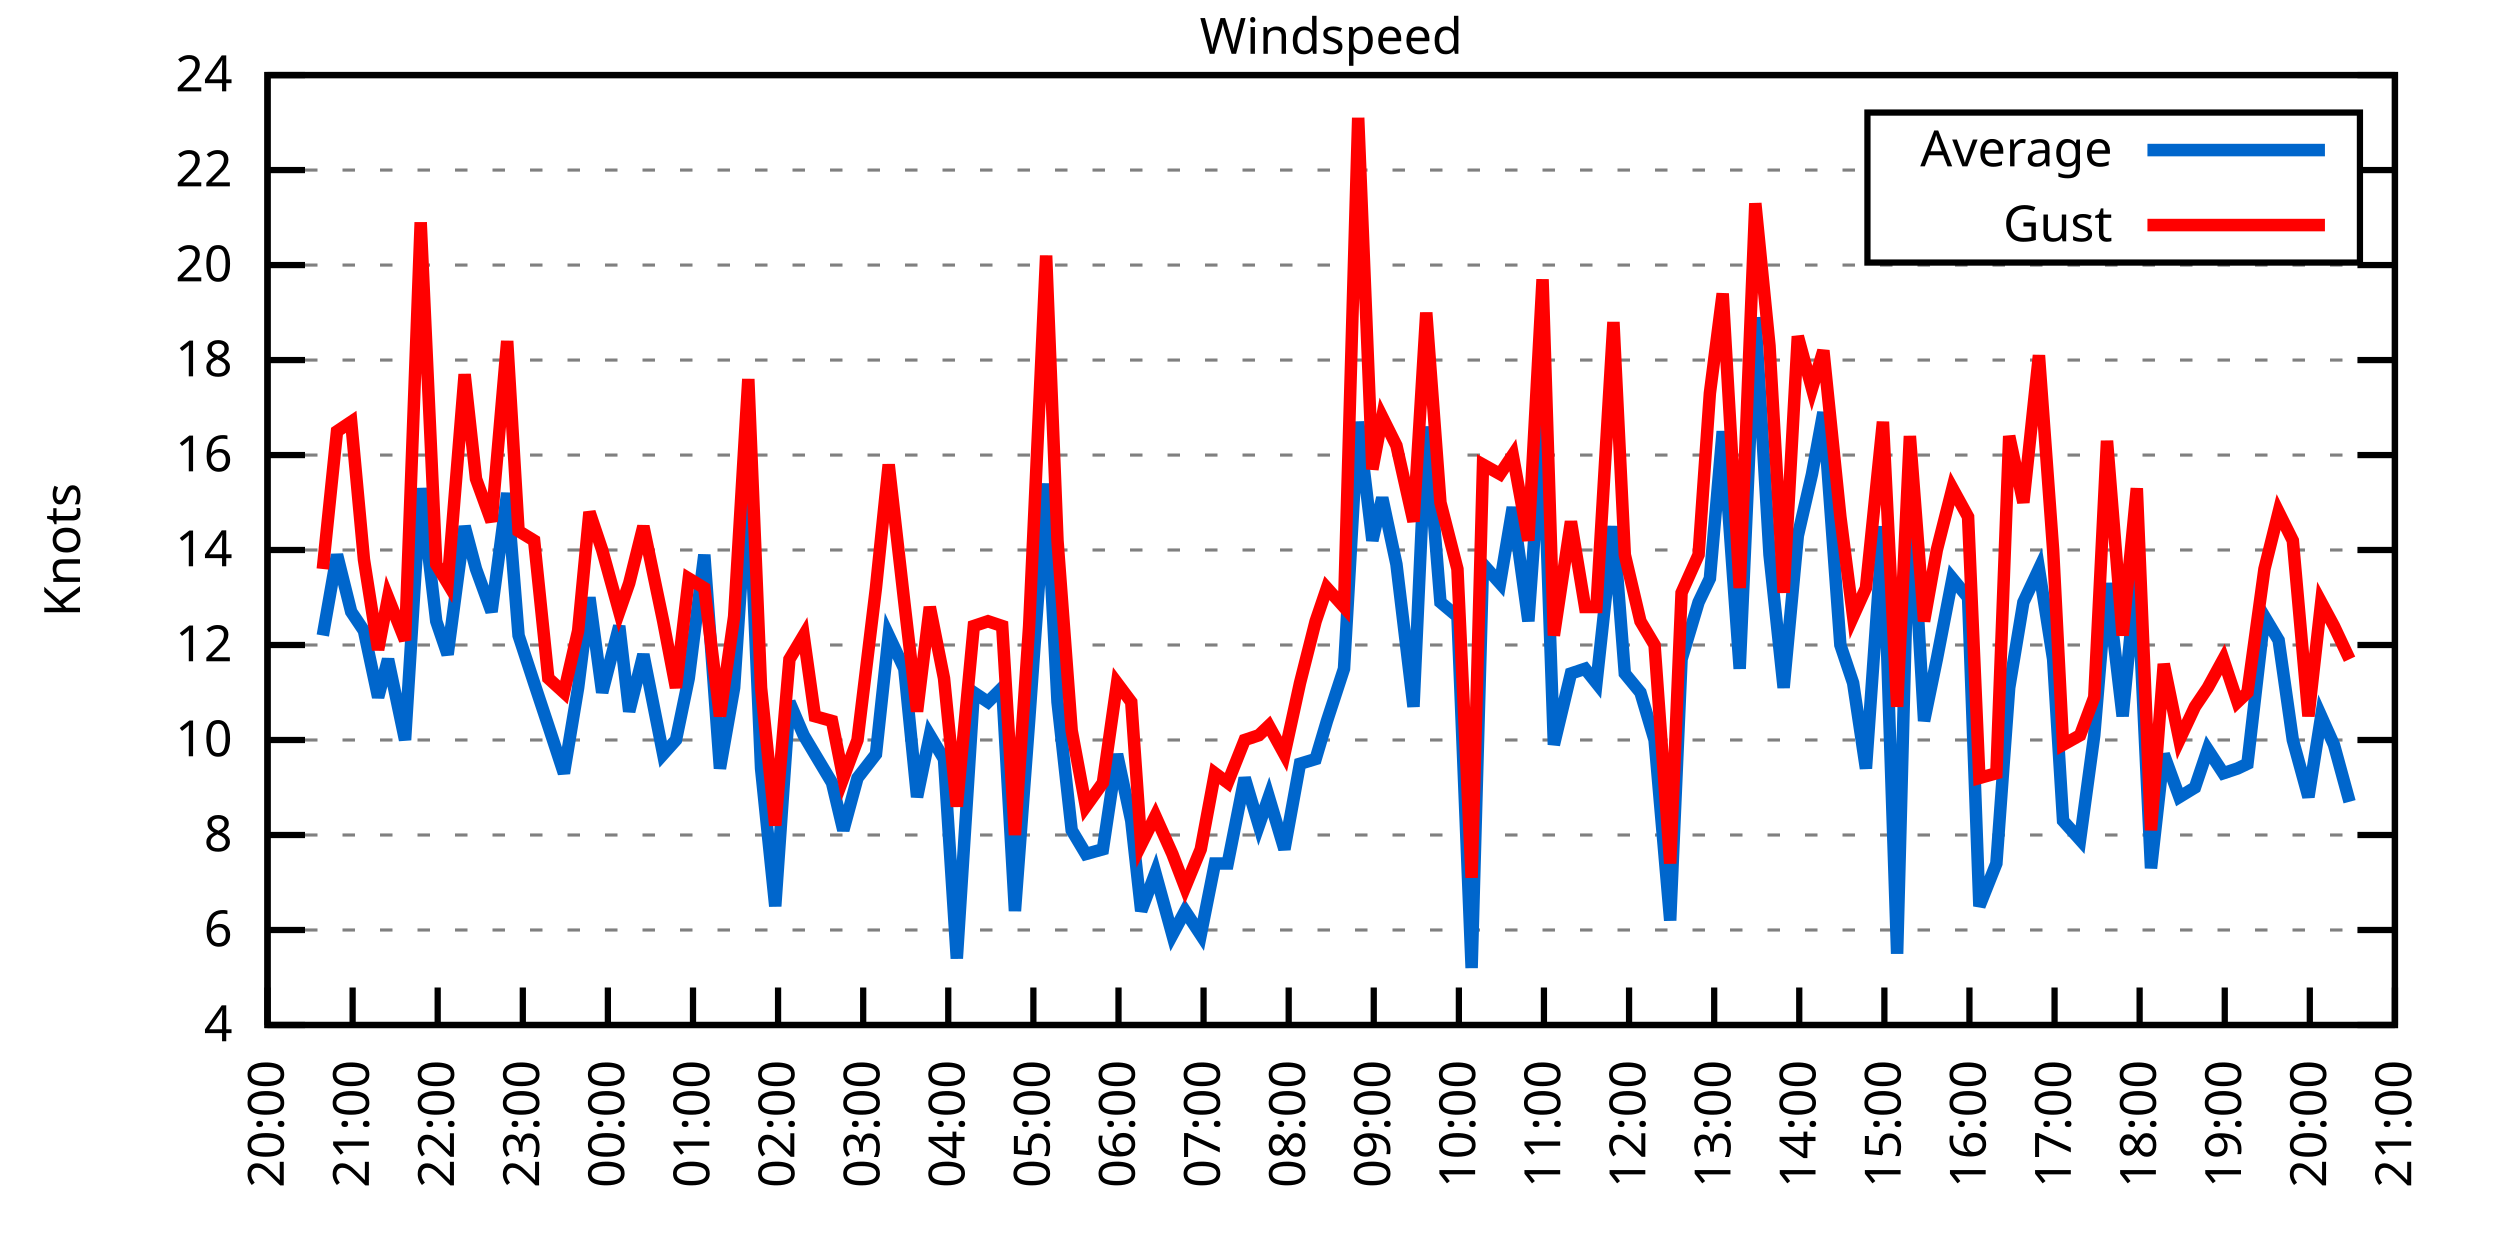
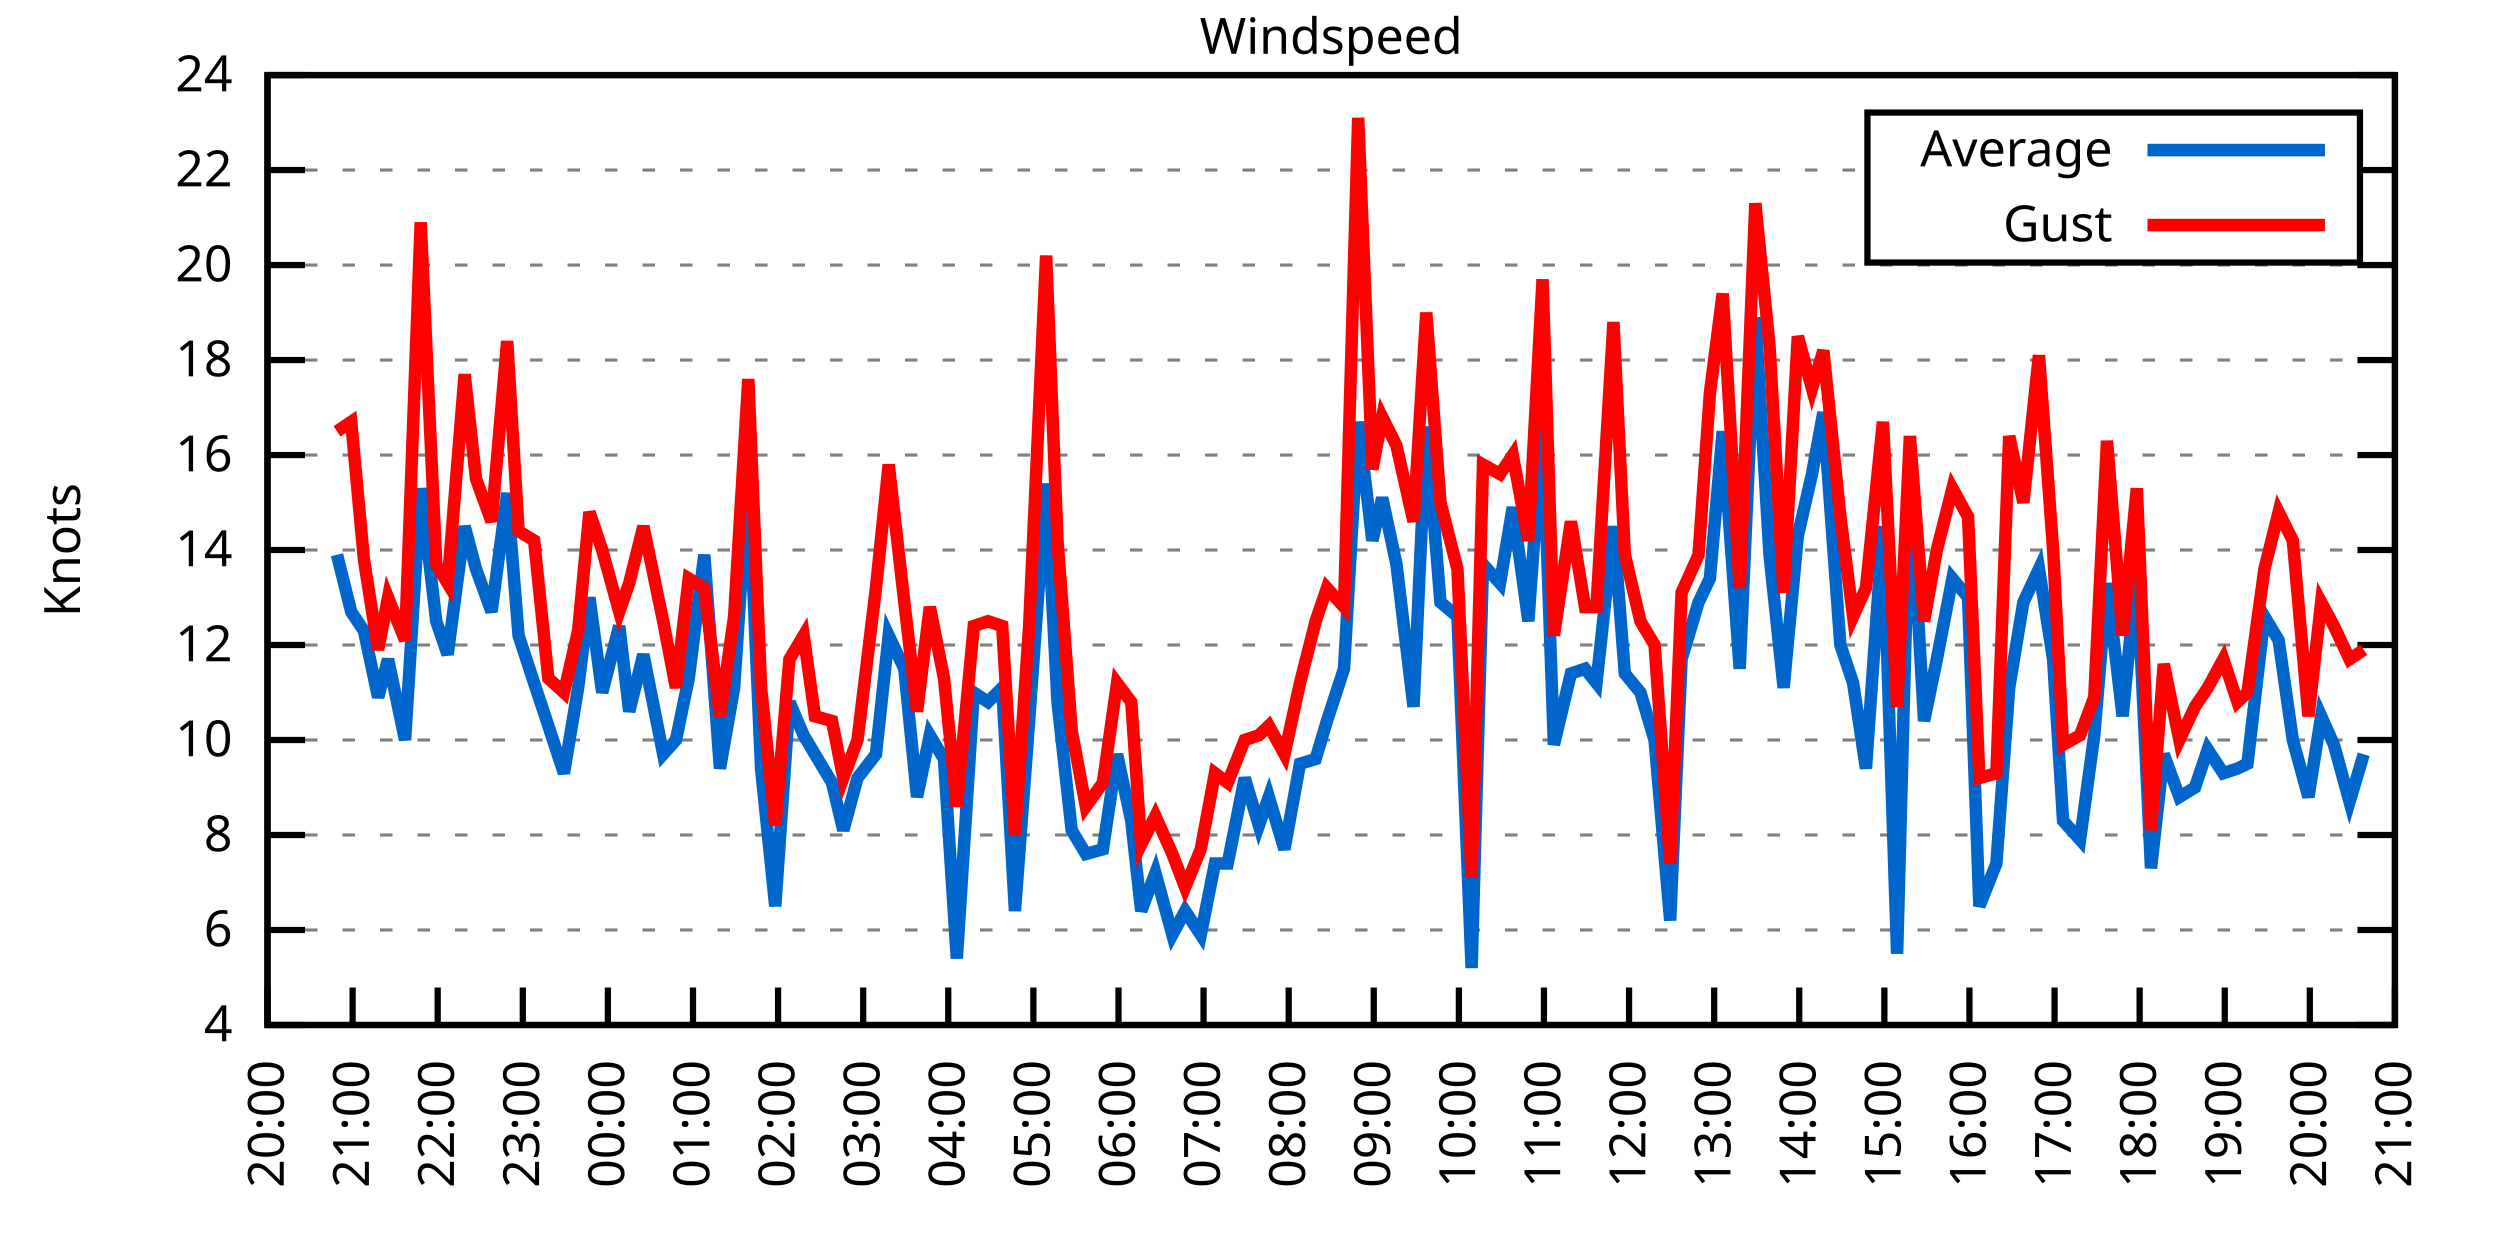
<svg xmlns="http://www.w3.org/2000/svg" xmlns:xlink="http://www.w3.org/1999/xlink" width="400" height="200" viewBox="0 0 400 200">
  <g id="gnuplot_canvas">
    <rect x="0" y="0" width="400" height="200" fill="none" />
    <defs>
      <circle id="gpDot" r="0.5" stroke-width="0.5" stroke="currentColor" />
      <path id="gpPt0" stroke-width="0.333" stroke="currentColor" d="M-1,0 h2 M0,-1 v2" />
      <path id="gpPt1" stroke-width="0.333" stroke="currentColor" d="M-1,-1 L1,1 M1,-1 L-1,1" />
      <path id="gpPt2" stroke-width="0.333" stroke="currentColor" d="M-1,0 L1,0 M0,-1 L0,1 M-1,-1 L1,1 M-1,1 L1,-1" />
      <rect id="gpPt3" stroke-width="0.333" stroke="currentColor" x="-1" y="-1" width="2" height="2" />
      <rect id="gpPt4" stroke-width="0.333" stroke="currentColor" fill="currentColor" x="-1" y="-1" width="2" height="2" />
      <circle id="gpPt5" stroke-width="0.333" stroke="currentColor" cx="0" cy="0" r="1" />
      <use xlink:href="#gpPt5" id="gpPt6" fill="currentColor" stroke="none" />
      <path id="gpPt7" stroke-width="0.333" stroke="currentColor" d="M0,-1.33 L-1.33,0.67 L1.33,0.67 z" />
      <use xlink:href="#gpPt7" id="gpPt8" fill="currentColor" stroke="none" />
      <use xlink:href="#gpPt7" id="gpPt9" stroke="currentColor" transform="rotate(180)" />
      <use xlink:href="#gpPt9" id="gpPt10" fill="currentColor" stroke="none" />
      <use xlink:href="#gpPt3" id="gpPt11" stroke="currentColor" transform="rotate(45)" />
      <use xlink:href="#gpPt11" id="gpPt12" fill="currentColor" stroke="none" />
      <path id="gpPt13" stroke-width="0.333" stroke="currentColor" d="M0,1.330 L1.265,0.411 L0.782,-1.067 L-0.782,-1.076 L-1.265,0.411 z" />
      <use xlink:href="#gpPt13" id="gpPt14" fill="currentColor" stroke="none" />
      <filter id="textbox" filterUnits="objectBoundingBox" x="0" y="0" height="1" width="1">
        <feFlood flood-color="white" flood-opacity="1" result="bgnd" />
        <feComposite in="SourceGraphic" in2="bgnd" operator="atop" />
      </filter>
      <filter id="greybox" filterUnits="objectBoundingBox" x="0" y="0" height="1" width="1">
        <feFlood flood-color="lightgrey" flood-opacity="1" result="grey" />
        <feComposite in="SourceGraphic" in2="grey" operator="atop" />
      </filter>
    </defs>
    <g fill="none" color="white" stroke="currentColor" stroke-width="1.00" stroke-linecap="butt" stroke-linejoin="miter">
</g>
    <g fill="none" color="black" stroke="currentColor" stroke-width="1.00" stroke-linecap="butt" stroke-linejoin="miter">
      <g stroke="none" shape-rendering="crispEdges">
        <polygon fill="rgb(255, 255, 255)" points="42.80,164.00 383.18,164.00 383.18,12.02 42.80,12.02 " />
      </g>
    </g>
    <g fill="none" color="black" stroke="currentColor" stroke-width="1.00" stroke-linecap="butt" stroke-linejoin="miter">
</g>
    <g fill="none" color="black" stroke="black" stroke-width="0.50" stroke-linecap="butt" stroke-linejoin="miter">
</g>
    <g fill="none" color="gray" stroke="currentColor" stroke-width="0.50" stroke-linecap="butt" stroke-linejoin="miter">
      <path stroke="gray" stroke-dasharray="2,4" class="gridline" d="M42.80,164.00 L383.19,164.00  " />
    </g>
    <g fill="none" color="gray" stroke="gray" stroke-width="1.00" stroke-linecap="butt" stroke-linejoin="miter">
</g>
    <g fill="none" color="black" stroke="currentColor" stroke-width="1.00" stroke-linecap="butt" stroke-linejoin="miter">
      <path stroke="black" d="M42.80,164.00 L48.80,164.00 M383.19,164.00 L377.19,164.00  " />
      <g transform="translate(37.20,166.60)" stroke="none" fill="black" font-family="Sans" font-size="8.00" text-anchor="end">
        <text>
          <tspan font-family="Sans"> 4</tspan>
        </text>
      </g>
    </g>
    <g fill="none" color="black" stroke="currentColor" stroke-width="1.00" stroke-linecap="butt" stroke-linejoin="miter">
</g>
    <g fill="none" color="black" stroke="black" stroke-width="0.50" stroke-linecap="butt" stroke-linejoin="miter">
</g>
    <g fill="none" color="gray" stroke="currentColor" stroke-width="0.50" stroke-linecap="butt" stroke-linejoin="miter">
      <path stroke="gray" stroke-dasharray="2,4" class="gridline" d="M42.80,148.80 L383.19,148.80  " />
    </g>
    <g fill="none" color="gray" stroke="gray" stroke-width="1.00" stroke-linecap="butt" stroke-linejoin="miter">
</g>
    <g fill="none" color="black" stroke="currentColor" stroke-width="1.00" stroke-linecap="butt" stroke-linejoin="miter">
      <path stroke="black" d="M42.80,148.80 L48.80,148.80 M383.19,148.80 L377.19,148.80  " />
      <g transform="translate(37.20,151.40)" stroke="none" fill="black" font-family="Sans" font-size="8.00" text-anchor="end">
        <text>
          <tspan font-family="Sans"> 6</tspan>
        </text>
      </g>
    </g>
    <g fill="none" color="black" stroke="currentColor" stroke-width="1.00" stroke-linecap="butt" stroke-linejoin="miter">
</g>
    <g fill="none" color="black" stroke="black" stroke-width="0.50" stroke-linecap="butt" stroke-linejoin="miter">
</g>
    <g fill="none" color="gray" stroke="currentColor" stroke-width="0.50" stroke-linecap="butt" stroke-linejoin="miter">
      <path stroke="gray" stroke-dasharray="2,4" class="gridline" d="M42.80,133.60 L383.19,133.60  " />
    </g>
    <g fill="none" color="gray" stroke="gray" stroke-width="1.00" stroke-linecap="butt" stroke-linejoin="miter">
</g>
    <g fill="none" color="black" stroke="currentColor" stroke-width="1.00" stroke-linecap="butt" stroke-linejoin="miter">
      <path stroke="black" d="M42.80,133.60 L48.80,133.60 M383.19,133.60 L377.19,133.60  " />
      <g transform="translate(37.20,136.20)" stroke="none" fill="black" font-family="Sans" font-size="8.00" text-anchor="end">
        <text>
          <tspan font-family="Sans"> 8</tspan>
        </text>
      </g>
    </g>
    <g fill="none" color="black" stroke="currentColor" stroke-width="1.00" stroke-linecap="butt" stroke-linejoin="miter">
</g>
    <g fill="none" color="black" stroke="black" stroke-width="0.50" stroke-linecap="butt" stroke-linejoin="miter">
</g>
    <g fill="none" color="gray" stroke="currentColor" stroke-width="0.50" stroke-linecap="butt" stroke-linejoin="miter">
      <path stroke="gray" stroke-dasharray="2,4" class="gridline" d="M42.80,118.40 L383.19,118.40  " />
    </g>
    <g fill="none" color="gray" stroke="gray" stroke-width="1.00" stroke-linecap="butt" stroke-linejoin="miter">
</g>
    <g fill="none" color="black" stroke="currentColor" stroke-width="1.00" stroke-linecap="butt" stroke-linejoin="miter">
      <path stroke="black" d="M42.80,118.40 L48.80,118.40 M383.19,118.40 L377.19,118.40  " />
      <g transform="translate(37.20,121.00)" stroke="none" fill="black" font-family="Sans" font-size="8.00" text-anchor="end">
        <text>
          <tspan font-family="Sans"> 10</tspan>
        </text>
      </g>
    </g>
    <g fill="none" color="black" stroke="currentColor" stroke-width="1.00" stroke-linecap="butt" stroke-linejoin="miter">
</g>
    <g fill="none" color="black" stroke="black" stroke-width="0.50" stroke-linecap="butt" stroke-linejoin="miter">
</g>
    <g fill="none" color="gray" stroke="currentColor" stroke-width="0.50" stroke-linecap="butt" stroke-linejoin="miter">
      <path stroke="gray" stroke-dasharray="2,4" class="gridline" d="M42.80,103.20 L383.19,103.20  " />
    </g>
    <g fill="none" color="gray" stroke="gray" stroke-width="1.00" stroke-linecap="butt" stroke-linejoin="miter">
</g>
    <g fill="none" color="black" stroke="currentColor" stroke-width="1.00" stroke-linecap="butt" stroke-linejoin="miter">
      <path stroke="black" d="M42.80,103.20 L48.80,103.20 M383.19,103.20 L377.19,103.20  " />
      <g transform="translate(37.20,105.80)" stroke="none" fill="black" font-family="Sans" font-size="8.00" text-anchor="end">
        <text>
          <tspan font-family="Sans"> 12</tspan>
        </text>
      </g>
    </g>
    <g fill="none" color="black" stroke="currentColor" stroke-width="1.00" stroke-linecap="butt" stroke-linejoin="miter">
</g>
    <g fill="none" color="black" stroke="black" stroke-width="0.50" stroke-linecap="butt" stroke-linejoin="miter">
</g>
    <g fill="none" color="gray" stroke="currentColor" stroke-width="0.50" stroke-linecap="butt" stroke-linejoin="miter">
      <path stroke="gray" stroke-dasharray="2,4" class="gridline" d="M42.80,88.00 L383.19,88.00  " />
    </g>
    <g fill="none" color="gray" stroke="gray" stroke-width="1.00" stroke-linecap="butt" stroke-linejoin="miter">
</g>
    <g fill="none" color="black" stroke="currentColor" stroke-width="1.00" stroke-linecap="butt" stroke-linejoin="miter">
      <path stroke="black" d="M42.80,88.00 L48.80,88.00 M383.19,88.00 L377.19,88.00  " />
      <g transform="translate(37.20,90.60)" stroke="none" fill="black" font-family="Sans" font-size="8.00" text-anchor="end">
        <text>
          <tspan font-family="Sans"> 14</tspan>
        </text>
      </g>
    </g>
    <g fill="none" color="black" stroke="currentColor" stroke-width="1.00" stroke-linecap="butt" stroke-linejoin="miter">
</g>
    <g fill="none" color="black" stroke="black" stroke-width="0.50" stroke-linecap="butt" stroke-linejoin="miter">
</g>
    <g fill="none" color="gray" stroke="currentColor" stroke-width="0.50" stroke-linecap="butt" stroke-linejoin="miter">
      <path stroke="gray" stroke-dasharray="2,4" class="gridline" d="M42.80,72.81 L383.19,72.81  " />
    </g>
    <g fill="none" color="gray" stroke="gray" stroke-width="1.00" stroke-linecap="butt" stroke-linejoin="miter">
</g>
    <g fill="none" color="black" stroke="currentColor" stroke-width="1.00" stroke-linecap="butt" stroke-linejoin="miter">
      <path stroke="black" d="M42.80,72.81 L48.80,72.81 M383.19,72.81 L377.19,72.81  " />
      <g transform="translate(37.20,75.41)" stroke="none" fill="black" font-family="Sans" font-size="8.00" text-anchor="end">
        <text>
          <tspan font-family="Sans"> 16</tspan>
        </text>
      </g>
    </g>
    <g fill="none" color="black" stroke="currentColor" stroke-width="1.00" stroke-linecap="butt" stroke-linejoin="miter">
</g>
    <g fill="none" color="black" stroke="black" stroke-width="0.50" stroke-linecap="butt" stroke-linejoin="miter">
</g>
    <g fill="none" color="gray" stroke="currentColor" stroke-width="0.50" stroke-linecap="butt" stroke-linejoin="miter">
      <path stroke="gray" stroke-dasharray="2,4" class="gridline" d="M42.80,57.61 L383.19,57.61  " />
    </g>
    <g fill="none" color="gray" stroke="gray" stroke-width="1.00" stroke-linecap="butt" stroke-linejoin="miter">
</g>
    <g fill="none" color="black" stroke="currentColor" stroke-width="1.00" stroke-linecap="butt" stroke-linejoin="miter">
      <path stroke="black" d="M42.80,57.61 L48.80,57.61 M383.19,57.61 L377.19,57.61  " />
      <g transform="translate(37.20,60.21)" stroke="none" fill="black" font-family="Sans" font-size="8.00" text-anchor="end">
        <text>
          <tspan font-family="Sans"> 18</tspan>
        </text>
      </g>
    </g>
    <g fill="none" color="black" stroke="currentColor" stroke-width="1.00" stroke-linecap="butt" stroke-linejoin="miter">
</g>
    <g fill="none" color="black" stroke="black" stroke-width="0.50" stroke-linecap="butt" stroke-linejoin="miter">
</g>
    <g fill="none" color="gray" stroke="currentColor" stroke-width="0.50" stroke-linecap="butt" stroke-linejoin="miter">
      <path stroke="gray" stroke-dasharray="2,4" class="gridline" d="M42.80,42.41 L383.19,42.41  " />
    </g>
    <g fill="none" color="gray" stroke="gray" stroke-width="1.00" stroke-linecap="butt" stroke-linejoin="miter">
</g>
    <g fill="none" color="black" stroke="currentColor" stroke-width="1.00" stroke-linecap="butt" stroke-linejoin="miter">
      <path stroke="black" d="M42.80,42.41 L48.80,42.41 M383.19,42.41 L377.19,42.41  " />
      <g transform="translate(37.20,45.01)" stroke="none" fill="black" font-family="Sans" font-size="8.00" text-anchor="end">
        <text>
          <tspan font-family="Sans"> 20</tspan>
        </text>
      </g>
    </g>
    <g fill="none" color="black" stroke="currentColor" stroke-width="1.00" stroke-linecap="butt" stroke-linejoin="miter">
</g>
    <g fill="none" color="black" stroke="black" stroke-width="0.50" stroke-linecap="butt" stroke-linejoin="miter">
</g>
    <g fill="none" color="gray" stroke="currentColor" stroke-width="0.50" stroke-linecap="butt" stroke-linejoin="miter">
      <path stroke="gray" stroke-dasharray="2,4" class="gridline" d="M42.80,27.21 L298.79,27.21 M377.59,27.21 L383.19,27.21  " />
    </g>
    <g fill="none" color="gray" stroke="gray" stroke-width="1.00" stroke-linecap="butt" stroke-linejoin="miter">
</g>
    <g fill="none" color="black" stroke="currentColor" stroke-width="1.00" stroke-linecap="butt" stroke-linejoin="miter">
      <path stroke="black" d="M42.80,27.21 L48.80,27.21 M383.19,27.21 L377.19,27.21  " />
      <g transform="translate(37.20,29.81)" stroke="none" fill="black" font-family="Sans" font-size="8.00" text-anchor="end">
        <text>
          <tspan font-family="Sans"> 22</tspan>
        </text>
      </g>
    </g>
    <g fill="none" color="black" stroke="currentColor" stroke-width="1.00" stroke-linecap="butt" stroke-linejoin="miter">
</g>
    <g fill="none" color="black" stroke="black" stroke-width="0.50" stroke-linecap="butt" stroke-linejoin="miter">
</g>
    <g fill="none" color="gray" stroke="currentColor" stroke-width="0.50" stroke-linecap="butt" stroke-linejoin="miter">
      <path stroke="gray" stroke-dasharray="2,4" class="gridline" d="M42.80,12.01 L383.19,12.01  " />
    </g>
    <g fill="none" color="gray" stroke="gray" stroke-width="1.00" stroke-linecap="butt" stroke-linejoin="miter">
</g>
    <g fill="none" color="black" stroke="currentColor" stroke-width="1.00" stroke-linecap="butt" stroke-linejoin="miter">
      <path stroke="black" d="M42.80,12.01 L48.80,12.01 M383.19,12.01 L377.19,12.01  " />
      <g transform="translate(37.20,14.61)" stroke="none" fill="black" font-family="Sans" font-size="8.00" text-anchor="end">
        <text>
          <tspan font-family="Sans"> 24</tspan>
        </text>
      </g>
    </g>
    <g fill="none" color="black" stroke="currentColor" stroke-width="1.00" stroke-linecap="butt" stroke-linejoin="miter">
      <path stroke="black" d="M42.80,164.00 L42.80,158.00  " />
      <g transform="translate(45.40,169.60) rotate(270.00)" stroke="none" fill="black" font-family="Sans" font-size="8.00" text-anchor="end">
        <text>
          <tspan font-family="Sans">20:00</tspan>
        </text>
      </g>
    </g>
    <g fill="none" color="black" stroke="currentColor" stroke-width="1.00" stroke-linecap="butt" stroke-linejoin="miter">
      <path stroke="black" d="M56.42,164.00 L56.42,158.00  " />
      <g transform="translate(59.02,169.60) rotate(270.00)" stroke="none" fill="black" font-family="Sans" font-size="8.00" text-anchor="end">
        <text>
          <tspan font-family="Sans">21:00</tspan>
        </text>
      </g>
    </g>
    <g fill="none" color="black" stroke="currentColor" stroke-width="1.00" stroke-linecap="butt" stroke-linejoin="miter">
      <path stroke="black" d="M70.03,164.00 L70.03,158.00  " />
      <g transform="translate(72.63,169.60) rotate(270.00)" stroke="none" fill="black" font-family="Sans" font-size="8.00" text-anchor="end">
        <text>
          <tspan font-family="Sans">22:00</tspan>
        </text>
      </g>
    </g>
    <g fill="none" color="black" stroke="currentColor" stroke-width="1.00" stroke-linecap="butt" stroke-linejoin="miter">
      <path stroke="black" d="M83.65,164.00 L83.65,158.00  " />
      <g transform="translate(86.25,169.60) rotate(270.00)" stroke="none" fill="black" font-family="Sans" font-size="8.00" text-anchor="end">
        <text>
          <tspan font-family="Sans">23:00</tspan>
        </text>
      </g>
    </g>
    <g fill="none" color="black" stroke="currentColor" stroke-width="1.00" stroke-linecap="butt" stroke-linejoin="miter">
      <path stroke="black" d="M97.26,164.00 L97.26,158.00  " />
      <g transform="translate(99.86,169.60) rotate(270.00)" stroke="none" fill="black" font-family="Sans" font-size="8.00" text-anchor="end">
        <text>
          <tspan font-family="Sans">00:00</tspan>
        </text>
      </g>
    </g>
    <g fill="none" color="black" stroke="currentColor" stroke-width="1.00" stroke-linecap="butt" stroke-linejoin="miter">
      <path stroke="black" d="M110.88,164.00 L110.88,158.00  " />
      <g transform="translate(113.48,169.60) rotate(270.00)" stroke="none" fill="black" font-family="Sans" font-size="8.00" text-anchor="end">
        <text>
          <tspan font-family="Sans">01:00</tspan>
        </text>
      </g>
    </g>
    <g fill="none" color="black" stroke="currentColor" stroke-width="1.00" stroke-linecap="butt" stroke-linejoin="miter">
      <path stroke="black" d="M124.49,164.00 L124.49,158.00  " />
      <g transform="translate(127.09,169.60) rotate(270.00)" stroke="none" fill="black" font-family="Sans" font-size="8.00" text-anchor="end">
        <text>
          <tspan font-family="Sans">02:00</tspan>
        </text>
      </g>
    </g>
    <g fill="none" color="black" stroke="currentColor" stroke-width="1.00" stroke-linecap="butt" stroke-linejoin="miter">
      <path stroke="black" d="M138.11,164.00 L138.11,158.00  " />
      <g transform="translate(140.71,169.60) rotate(270.00)" stroke="none" fill="black" font-family="Sans" font-size="8.00" text-anchor="end">
        <text>
          <tspan font-family="Sans">03:00</tspan>
        </text>
      </g>
    </g>
    <g fill="none" color="black" stroke="currentColor" stroke-width="1.00" stroke-linecap="butt" stroke-linejoin="miter">
      <path stroke="black" d="M151.72,164.00 L151.72,158.00  " />
      <g transform="translate(154.32,169.60) rotate(270.00)" stroke="none" fill="black" font-family="Sans" font-size="8.00" text-anchor="end">
        <text>
          <tspan font-family="Sans">04:00</tspan>
        </text>
      </g>
    </g>
    <g fill="none" color="black" stroke="currentColor" stroke-width="1.00" stroke-linecap="butt" stroke-linejoin="miter">
      <path stroke="black" d="M165.34,164.00 L165.34,158.00  " />
      <g transform="translate(167.94,169.60) rotate(270.00)" stroke="none" fill="black" font-family="Sans" font-size="8.00" text-anchor="end">
        <text>
          <tspan font-family="Sans">05:00</tspan>
        </text>
      </g>
    </g>
    <g fill="none" color="black" stroke="currentColor" stroke-width="1.00" stroke-linecap="butt" stroke-linejoin="miter">
      <path stroke="black" d="M178.96,164.00 L178.96,158.00  " />
      <g transform="translate(181.56,169.60) rotate(270.00)" stroke="none" fill="black" font-family="Sans" font-size="8.00" text-anchor="end">
        <text>
          <tspan font-family="Sans">06:00</tspan>
        </text>
      </g>
    </g>
    <g fill="none" color="black" stroke="currentColor" stroke-width="1.00" stroke-linecap="butt" stroke-linejoin="miter">
      <path stroke="black" d="M192.57,164.00 L192.57,158.00  " />
      <g transform="translate(195.17,169.60) rotate(270.00)" stroke="none" fill="black" font-family="Sans" font-size="8.00" text-anchor="end">
        <text>
          <tspan font-family="Sans">07:00</tspan>
        </text>
      </g>
    </g>
    <g fill="none" color="black" stroke="currentColor" stroke-width="1.00" stroke-linecap="butt" stroke-linejoin="miter">
      <path stroke="black" d="M206.19,164.00 L206.19,158.00  " />
      <g transform="translate(208.79,169.60) rotate(270.00)" stroke="none" fill="black" font-family="Sans" font-size="8.00" text-anchor="end">
        <text>
          <tspan font-family="Sans">08:00</tspan>
        </text>
      </g>
    </g>
    <g fill="none" color="black" stroke="currentColor" stroke-width="1.00" stroke-linecap="butt" stroke-linejoin="miter">
      <path stroke="black" d="M219.80,164.00 L219.80,158.00  " />
      <g transform="translate(222.40,169.60) rotate(270.00)" stroke="none" fill="black" font-family="Sans" font-size="8.00" text-anchor="end">
        <text>
          <tspan font-family="Sans">09:00</tspan>
        </text>
      </g>
    </g>
    <g fill="none" color="black" stroke="currentColor" stroke-width="1.00" stroke-linecap="butt" stroke-linejoin="miter">
      <path stroke="black" d="M233.42,164.00 L233.42,158.00  " />
      <g transform="translate(236.02,169.60) rotate(270.00)" stroke="none" fill="black" font-family="Sans" font-size="8.00" text-anchor="end">
        <text>
          <tspan font-family="Sans">10:00</tspan>
        </text>
      </g>
    </g>
    <g fill="none" color="black" stroke="currentColor" stroke-width="1.00" stroke-linecap="butt" stroke-linejoin="miter">
      <path stroke="black" d="M247.03,164.00 L247.03,158.00  " />
      <g transform="translate(249.63,169.60) rotate(270.00)" stroke="none" fill="black" font-family="Sans" font-size="8.00" text-anchor="end">
        <text>
          <tspan font-family="Sans">11:00</tspan>
        </text>
      </g>
    </g>
    <g fill="none" color="black" stroke="currentColor" stroke-width="1.00" stroke-linecap="butt" stroke-linejoin="miter">
      <path stroke="black" d="M260.65,164.00 L260.65,158.00  " />
      <g transform="translate(263.25,169.60) rotate(270.00)" stroke="none" fill="black" font-family="Sans" font-size="8.00" text-anchor="end">
        <text>
          <tspan font-family="Sans">12:00</tspan>
        </text>
      </g>
    </g>
    <g fill="none" color="black" stroke="currentColor" stroke-width="1.00" stroke-linecap="butt" stroke-linejoin="miter">
      <path stroke="black" d="M274.27,164.00 L274.27,158.00  " />
      <g transform="translate(276.87,169.60) rotate(270.00)" stroke="none" fill="black" font-family="Sans" font-size="8.00" text-anchor="end">
        <text>
          <tspan font-family="Sans">13:00</tspan>
        </text>
      </g>
    </g>
    <g fill="none" color="black" stroke="currentColor" stroke-width="1.00" stroke-linecap="butt" stroke-linejoin="miter">
      <path stroke="black" d="M287.88,164.00 L287.88,158.00  " />
      <g transform="translate(290.48,169.60) rotate(270.00)" stroke="none" fill="black" font-family="Sans" font-size="8.00" text-anchor="end">
        <text>
          <tspan font-family="Sans">14:00</tspan>
        </text>
      </g>
    </g>
    <g fill="none" color="black" stroke="currentColor" stroke-width="1.00" stroke-linecap="butt" stroke-linejoin="miter">
      <path stroke="black" d="M301.50,164.00 L301.50,158.00  " />
      <g transform="translate(304.10,169.60) rotate(270.00)" stroke="none" fill="black" font-family="Sans" font-size="8.00" text-anchor="end">
        <text>
          <tspan font-family="Sans">15:00</tspan>
        </text>
      </g>
    </g>
    <g fill="none" color="black" stroke="currentColor" stroke-width="1.00" stroke-linecap="butt" stroke-linejoin="miter">
      <path stroke="black" d="M315.11,164.00 L315.11,158.00  " />
      <g transform="translate(317.71,169.60) rotate(270.00)" stroke="none" fill="black" font-family="Sans" font-size="8.00" text-anchor="end">
        <text>
          <tspan font-family="Sans">16:00</tspan>
        </text>
      </g>
    </g>
    <g fill="none" color="black" stroke="currentColor" stroke-width="1.00" stroke-linecap="butt" stroke-linejoin="miter">
      <path stroke="black" d="M328.73,164.00 L328.73,158.00  " />
      <g transform="translate(331.33,169.60) rotate(270.00)" stroke="none" fill="black" font-family="Sans" font-size="8.00" text-anchor="end">
        <text>
          <tspan font-family="Sans">17:00</tspan>
        </text>
      </g>
    </g>
    <g fill="none" color="black" stroke="currentColor" stroke-width="1.00" stroke-linecap="butt" stroke-linejoin="miter">
      <path stroke="black" d="M342.34,164.00 L342.34,158.00  " />
      <g transform="translate(344.94,169.60) rotate(270.00)" stroke="none" fill="black" font-family="Sans" font-size="8.00" text-anchor="end">
        <text>
          <tspan font-family="Sans">18:00</tspan>
        </text>
      </g>
    </g>
    <g fill="none" color="black" stroke="currentColor" stroke-width="1.00" stroke-linecap="butt" stroke-linejoin="miter">
      <path stroke="black" d="M355.96,164.00 L355.96,158.00  " />
      <g transform="translate(358.56,169.60) rotate(270.00)" stroke="none" fill="black" font-family="Sans" font-size="8.00" text-anchor="end">
        <text>
          <tspan font-family="Sans">19:00</tspan>
        </text>
      </g>
    </g>
    <g fill="none" color="black" stroke="currentColor" stroke-width="1.00" stroke-linecap="butt" stroke-linejoin="miter">
      <path stroke="black" d="M369.57,164.00 L369.57,158.00  " />
      <g transform="translate(372.17,169.60) rotate(270.00)" stroke="none" fill="black" font-family="Sans" font-size="8.00" text-anchor="end">
        <text>
          <tspan font-family="Sans">20:00</tspan>
        </text>
      </g>
    </g>
    <g fill="none" color="black" stroke="currentColor" stroke-width="1.00" stroke-linecap="butt" stroke-linejoin="miter">
      <path stroke="black" d="M383.19,164.00 L383.19,158.00  " />
      <g transform="translate(385.79,169.60) rotate(270.00)" stroke="none" fill="black" font-family="Sans" font-size="8.00" text-anchor="end">
        <text>
          <tspan font-family="Sans">21:00</tspan>
        </text>
      </g>
    </g>
    <g fill="none" color="black" stroke="currentColor" stroke-width="1.00" stroke-linecap="butt" stroke-linejoin="miter">
</g>
    <g fill="none" color="black" stroke="currentColor" stroke-width="1.00" stroke-linecap="butt" stroke-linejoin="miter">
      <path stroke="black" d="M42.80,12.01 L42.80,164.00 L383.19,164.00 L383.19,12.01 L42.80,12.01 Z  " />
    </g>
    <g fill="none" color="black" stroke="currentColor" stroke-width="1.00" stroke-linecap="butt" stroke-linejoin="miter">
</g>
    <g fill="none" color="black" stroke="currentColor" stroke-width="1.00" stroke-linecap="butt" stroke-linejoin="miter">
      <path stroke="black" d="M298.79,42.01 L298.79,18.01 L377.59,18.01 L377.59,42.01 L298.79,42.01 Z  " />
    </g>
    <g id="Windspeed_plot_1">
      <g fill="none" color="white" stroke="black" stroke-width="2.00" stroke-linecap="butt" stroke-linejoin="miter">
</g>
      <g fill="none" color="black" stroke="currentColor" stroke-width="2.00" stroke-linecap="butt" stroke-linejoin="miter">
        <g transform="translate(337.99,26.61)" stroke="none" fill="black" font-family="Sans" font-size="8.00" text-anchor="end">
          <text>
            <tspan font-family="Sans">Average</tspan>
          </text>
        </g>
      </g>
      <g fill="none" color="black" stroke="currentColor" stroke-width="2.00" stroke-linecap="butt" stroke-linejoin="miter">
-         <path stroke="rgb(  0, 102, 204)" d="M343.59,24.01 L371.99,24.01 M51.65,101.68 L53.92,88.76 L56.19,97.88 L58.23,100.92 L60.50,111.56 L62.09,105.48   L64.81,118.40 L67.31,78.13 L69.80,99.40 L71.62,104.72 L74.34,84.21 L76.16,91.04 L78.65,97.88 L81.15,78.89   L82.97,101.68 L85.46,109.28 L87.73,116.12 L90.23,123.72 L92.50,110.04 L94.31,95.60 L96.35,110.80 L99.08,100.16   L100.67,113.84 L102.94,104.72 L106.11,120.68 L108.15,118.40 L110.20,108.52 L112.69,88.76 L115.19,122.96 L117.46,110.04   L119.73,75.85 L121.77,122.96 L124.04,145.00 L126.31,112.32 L128.58,117.64 L130.39,120.68 L133.12,125.24 L134.93,132.84   L137.20,124.48 L140.15,120.68 L142.19,101.68 L144.69,107.00 L146.73,127.52 L148.77,117.64 L151.04,121.44 L153.09,153.36   L155.81,110.80 L158.08,112.32 L160.35,110.04 L162.39,145.76 L164.66,115.36 L167.38,77.37 L169.20,112.32 L171.47,132.84   L173.74,136.64 L176.46,135.88 L178.73,120.68 L181.00,131.32 L182.59,145.76 L184.86,139.68 L187.58,149.56 L189.62,145.76   L192.12,149.56 L194.39,138.16 L196.43,138.16 L199.15,124.48 L201.42,132.08 L203.01,127.52 L205.51,135.88 L208.00,122.20   L210.50,121.44 L212.31,115.36 L215.04,107.00 L217.31,67.49 L219.58,86.49 L221.16,79.65 L223.43,90.28 L226.16,113.08   L228.20,68.25 L230.47,96.36 L233.19,98.64 L235.46,154.88 L237.28,90.28 L240.00,93.32 L242.04,81.17 L244.54,99.40   L246.81,67.49 L248.62,119.16 L251.35,107.76 L253.61,107.00 L255.43,109.28 L258.15,84.21 L259.97,107.76 L262.47,110.80   L264.73,118.40 L267.23,147.28 L269.05,105.48 L271.77,96.36 L273.58,92.56 L275.63,69.01 L278.35,107.00 L280.85,50.77   L283.12,88.76 L285.38,110.04 L287.65,85.73 L289.92,75.85 L291.74,65.97 L294.46,103.20 L296.50,109.28 L298.55,122.96   L301.27,84.21 L303.54,152.60 L305.58,75.85 L307.85,115.36 L309.89,105.48 L312.39,92.56 L314.89,95.60 L316.70,145.00   L319.42,138.16 L321.47,110.04 L323.74,96.36 L326.23,91.04 L328.50,105.48 L330.09,131.32 L332.81,134.36 L335.08,117.64   L337.12,93.32 L339.62,114.60 L341.89,91.04 L344.16,138.92 L346.20,120.68 L348.70,127.52 L351.19,126.00 L353.24,119.92   L355.73,123.72 L358.00,122.96 L359.59,122.20 L362.31,98.64 L364.58,102.44 L366.85,118.40 L369.35,127.52 L371.39,114.60   L373.43,119.16 L375.93,128.28  " />
+         <path stroke="rgb(  0, 102, 204)" d="M343.59,24.01 L371.99,24.01 M53.92,88.76 L56.19,97.88 L58.23,100.92 L60.50,111.56 L62.09,105.48 L64.81,118.40   L67.31,78.13 L69.80,99.40 L71.62,104.72 L74.34,84.21 L76.16,91.04 L78.65,97.88 L81.15,78.89 L82.97,101.68   L85.46,109.28 L87.73,116.12 L90.23,123.72 L92.50,110.04 L94.31,95.60 L96.35,110.80 L99.08,100.16 L100.67,113.84   L102.94,104.72 L106.11,120.68 L108.15,118.40 L110.20,108.52 L112.69,88.76 L115.19,122.96 L117.46,110.04 L119.73,75.85   L121.77,122.96 L124.04,145.00 L126.31,112.32 L128.58,117.64 L130.39,120.68 L133.12,125.24 L134.93,132.84 L137.20,124.48   L140.15,120.68 L142.19,101.68 L144.69,107.00 L146.73,127.52 L148.77,117.64 L151.04,121.44 L153.09,153.36 L155.81,110.80   L158.08,112.32 L160.35,110.04 L162.39,145.76 L164.66,115.36 L167.38,77.37 L169.20,112.32 L171.47,132.84 L173.74,136.64   L176.46,135.88 L178.73,120.68 L181.00,131.32 L182.59,145.76 L184.86,139.68 L187.58,149.56 L189.62,145.76 L192.12,149.56   L194.39,138.16 L196.43,138.16 L199.15,124.48 L201.42,132.08 L203.01,127.52 L205.51,135.88 L208.00,122.20 L210.50,121.44   L212.31,115.36 L215.04,107.00 L217.31,67.49 L219.58,86.49 L221.16,79.65 L223.43,90.28 L226.16,113.08 L228.20,68.25   L230.47,96.36 L233.19,98.64 L235.46,154.88 L237.28,90.28 L240.00,93.32 L242.04,81.17 L244.54,99.40 L246.81,67.49   L248.62,119.16 L251.35,107.76 L253.61,107.00 L255.43,109.28 L258.15,84.21 L259.97,107.76 L262.47,110.80 L264.73,118.40   L267.23,147.28 L269.05,105.48 L271.77,96.36 L273.58,92.56 L275.63,69.01 L278.35,107.00 L280.85,50.77 L283.12,88.76   L285.38,110.04 L287.65,85.73 L289.92,75.85 L291.74,65.97 L294.46,103.20 L296.50,109.28 L298.55,122.96 L301.27,84.21   L303.54,152.60 L305.58,75.85 L307.85,115.36 L309.89,105.48 L312.39,92.56 L314.89,95.60 L316.70,145.00 L319.42,138.16   L321.47,110.04 L323.74,96.36 L326.23,91.04 L328.50,105.48 L330.09,131.32 L332.81,134.36 L335.08,117.64 L337.12,93.32   L339.62,114.60 L341.89,91.04 L344.16,138.92 L346.20,120.68 L348.70,127.52 L351.19,126.00 L353.24,119.92 L355.73,123.72   L358.00,122.96 L359.59,122.20 L362.31,98.64 L364.58,102.44 L366.85,118.40 L369.35,127.52 L371.39,114.60 L373.43,119.16   L375.93,128.28 L378.20,120.68  " />
      </g>
    </g>
    <g id="Windspeed_plot_2">
      <g fill="none" color="black" stroke="currentColor" stroke-width="2.00" stroke-linecap="butt" stroke-linejoin="miter">
        <g transform="translate(337.99,38.61)" stroke="none" fill="black" font-family="Sans" font-size="8.00" text-anchor="end">
          <text>
            <tspan font-family="Sans">Gust</tspan>
          </text>
        </g>
      </g>
      <g fill="none" color="black" stroke="currentColor" stroke-width="2.00" stroke-linecap="butt" stroke-linejoin="miter">
-         <path stroke="rgb(255,   0,   0)" d="M343.59,36.01 L371.99,36.01 M51.65,91.04 L53.92,69.01 L56.19,67.49 L58.23,89.52 L60.50,103.96 L62.09,95.60   L64.81,102.44 L67.31,35.57 L69.80,90.28 L71.62,93.32 L74.34,59.89 L76.16,76.61 L78.65,83.45 L81.15,54.57   L82.97,84.97 L85.46,86.49 L87.73,108.52 L90.23,110.80 L92.50,100.92 L94.31,81.93 L96.35,88.00 L99.08,97.88   L100.67,93.32 L102.94,84.21 L106.11,99.40 L108.15,110.04 L110.20,92.56 L112.69,94.08 L115.19,114.60 L117.46,98.64   L119.73,60.65 L121.77,110.04 L124.04,132.08 L126.31,105.48 L128.58,101.68 L130.39,114.60 L133.12,115.36 L134.93,124.48   L137.20,118.40 L140.15,94.08 L142.19,74.33 L144.69,96.36 L146.73,113.84 L148.77,97.12 L151.04,108.52 L153.09,129.04   L155.81,100.16 L158.08,99.40 L160.35,100.16 L162.39,133.60 L164.66,100.16 L167.38,40.89 L169.20,86.49 L171.47,116.88   L173.74,129.04 L176.46,125.24 L178.73,109.28 L181.00,112.32 L182.59,135.12 L184.86,130.56 L187.58,136.64 L189.62,141.96   L192.12,135.88 L194.39,123.72 L196.43,125.24 L199.15,118.40 L201.42,117.64 L203.01,116.12 L205.51,120.68 L208.00,109.28   L210.50,99.40 L212.31,94.08 L215.04,97.12 L217.31,18.85 L219.58,75.09 L221.16,66.73 L223.43,71.29 L226.16,83.45   L228.20,50.01 L230.47,80.41 L233.19,91.04 L235.46,140.44 L237.28,74.33 L240.00,75.85 L242.04,72.81 L244.54,86.49   L246.81,44.69 L248.62,101.68 L251.35,83.45 L253.61,97.12 L255.43,97.12 L258.15,51.53 L259.97,88.76 L262.47,99.40   L264.73,103.20 L267.23,138.16 L269.05,94.84 L271.77,88.76 L273.58,62.93 L275.63,46.97 L278.35,94.08 L280.85,32.53   L283.12,55.33 L285.38,94.84 L287.65,53.81 L289.92,62.17 L291.74,56.09 L294.46,82.69 L296.50,98.64 L298.55,94.08   L301.27,67.49 L303.54,113.08 L305.58,69.77 L307.85,99.40 L309.89,88.00 L312.39,78.13 L314.89,82.69 L316.70,124.48   L319.42,123.72 L321.47,69.77 L323.74,80.41 L326.23,56.85 L328.50,88.00 L330.09,119.16 L332.81,117.64 L335.08,111.56   L337.12,70.53 L339.62,101.68 L341.89,78.13 L344.16,132.84 L346.20,106.24 L348.70,118.40 L351.19,113.08 L353.24,110.04   L355.73,105.48 L358.00,112.32 L359.59,110.80 L362.31,91.04 L364.58,81.93 L366.85,86.49 L369.35,114.60 L371.39,96.36   L373.43,100.16 L375.93,105.48  " />
+         <path stroke="rgb(255,   0,   0)" d="M343.59,36.01 L371.99,36.01 M53.92,69.01 L56.19,67.49 L58.23,89.52 L60.50,103.96 L62.09,95.60 L64.81,102.44   L67.31,35.57 L69.80,90.28 L71.62,93.32 L74.34,59.89 L76.16,76.61 L78.65,83.45 L81.15,54.57 L82.97,84.97   L85.46,86.49 L87.73,108.52 L90.23,110.80 L92.50,100.92 L94.31,81.93 L96.35,88.00 L99.08,97.88 L100.67,93.32   L102.94,84.21 L106.11,99.40 L108.15,110.04 L110.20,92.56 L112.69,94.08 L115.19,114.60 L117.46,98.64 L119.73,60.65   L121.77,110.04 L124.04,132.08 L126.31,105.48 L128.58,101.68 L130.39,114.60 L133.12,115.36 L134.93,124.48 L137.20,118.40   L140.15,94.08 L142.19,74.33 L144.69,96.36 L146.73,113.84 L148.77,97.12 L151.04,108.52 L153.09,129.04 L155.81,100.16   L158.08,99.40 L160.35,100.16 L162.39,133.60 L164.66,100.16 L167.38,40.89 L169.20,86.49 L171.47,116.88 L173.74,129.04   L176.46,125.24 L178.73,109.28 L181.00,112.32 L182.59,135.12 L184.86,130.56 L187.58,136.64 L189.62,141.96 L192.12,135.88   L194.39,123.72 L196.43,125.24 L199.15,118.40 L201.42,117.64 L203.01,116.12 L205.51,120.68 L208.00,109.28 L210.50,99.40   L212.31,94.08 L215.04,97.12 L217.31,18.85 L219.58,75.09 L221.16,66.73 L223.43,71.29 L226.16,83.45 L228.20,50.01   L230.47,80.41 L233.19,91.04 L235.46,140.44 L237.28,74.33 L240.00,75.85 L242.04,72.81 L244.54,86.49 L246.81,44.69   L248.62,101.68 L251.35,83.45 L253.61,97.12 L255.43,97.12 L258.15,51.53 L259.97,88.76 L262.47,99.40 L264.73,103.20   L267.23,138.16 L269.05,94.84 L271.77,88.76 L273.58,62.93 L275.63,46.97 L278.35,94.08 L280.85,32.53 L283.12,55.33   L285.38,94.84 L287.65,53.81 L289.92,62.17 L291.74,56.09 L294.46,82.69 L296.50,98.64 L298.55,94.08 L301.27,67.49   L303.54,113.08 L305.58,69.77 L307.85,99.40 L309.89,88.00 L312.39,78.13 L314.89,82.69 L316.70,124.48 L319.42,123.72   L321.47,69.77 L323.74,80.41 L326.23,56.85 L328.50,88.00 L330.09,119.16 L332.81,117.64 L335.08,111.56 L337.12,70.53   L339.62,101.68 L341.89,78.13 L344.16,132.84 L346.20,106.24 L348.70,118.40 L351.19,113.08 L353.24,110.04 L355.73,105.48   L358.00,112.32 L359.59,110.80 L362.31,91.04 L364.58,81.93 L366.85,86.49 L369.35,114.60 L371.39,96.36 L373.43,100.16   L375.93,105.48 L378.20,103.96  " />
      </g>
    </g>
    <g fill="none" color="black" stroke="currentColor" stroke-width="2.00" stroke-linecap="butt" stroke-linejoin="miter">
</g>
    <g fill="none" color="black" stroke="black" stroke-width="1.00" stroke-linecap="butt" stroke-linejoin="miter">
</g>
    <g fill="none" color="black" stroke="currentColor" stroke-width="1.00" stroke-linecap="butt" stroke-linejoin="miter">
      <path stroke="black" d="M42.80,12.01 L42.80,164.00 L383.19,164.00 L383.19,12.01 L42.80,12.01 Z  " />
      <g transform="translate(12.80,88.01) rotate(270.00)" stroke="none" fill="black" font-family="Sans" font-size="8.00" text-anchor="middle">
        <text>
          <tspan font-family="Sans">Knots</tspan>
        </text>
      </g>
    </g>
    <g fill="none" color="black" stroke="currentColor" stroke-width="1.00" stroke-linecap="butt" stroke-linejoin="miter">
</g>
    <g fill="none" color="black" stroke="currentColor" stroke-width="1.00" stroke-linecap="butt" stroke-linejoin="miter">
      <g transform="translate(212.99,8.61)" stroke="none" fill="black" font-family="Sans" font-size="8.00" text-anchor="middle">
        <text>
          <tspan font-family="Sans">Windspeed</tspan>
        </text>
      </g>
    </g>
    <g fill="none" color="black" stroke="currentColor" stroke-width="1.00" stroke-linecap="butt" stroke-linejoin="miter">
</g>
  </g>
</svg>
